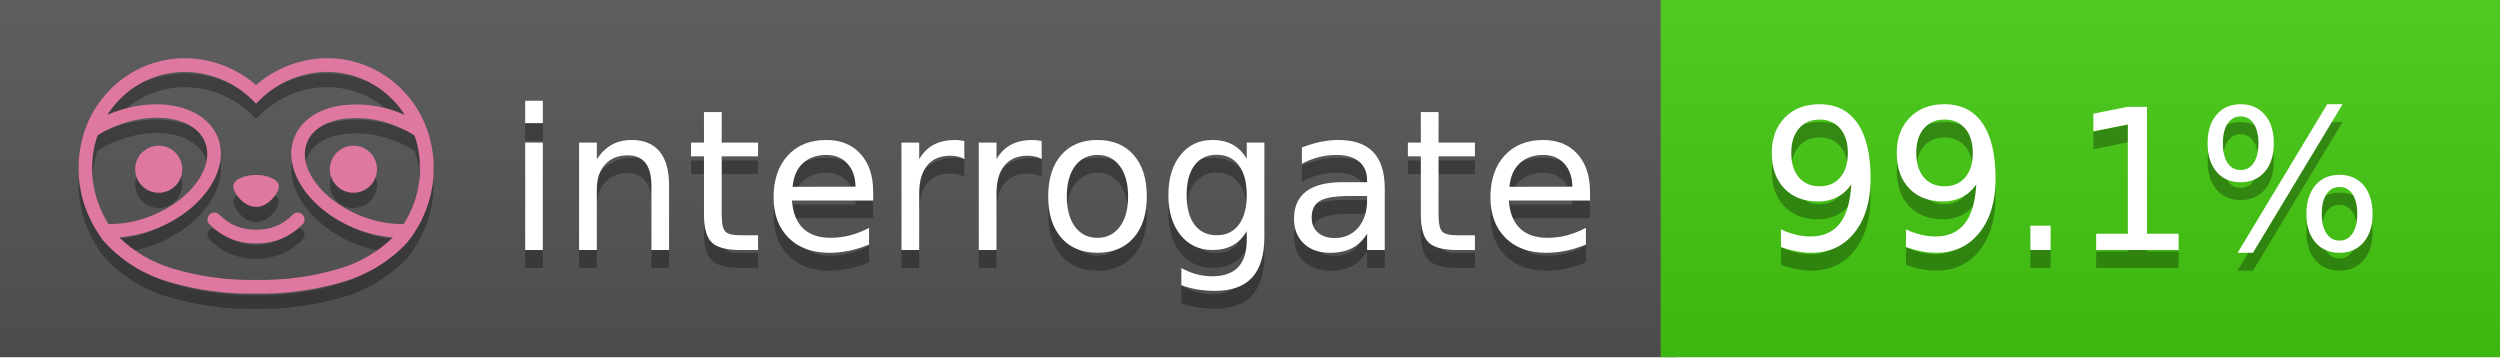
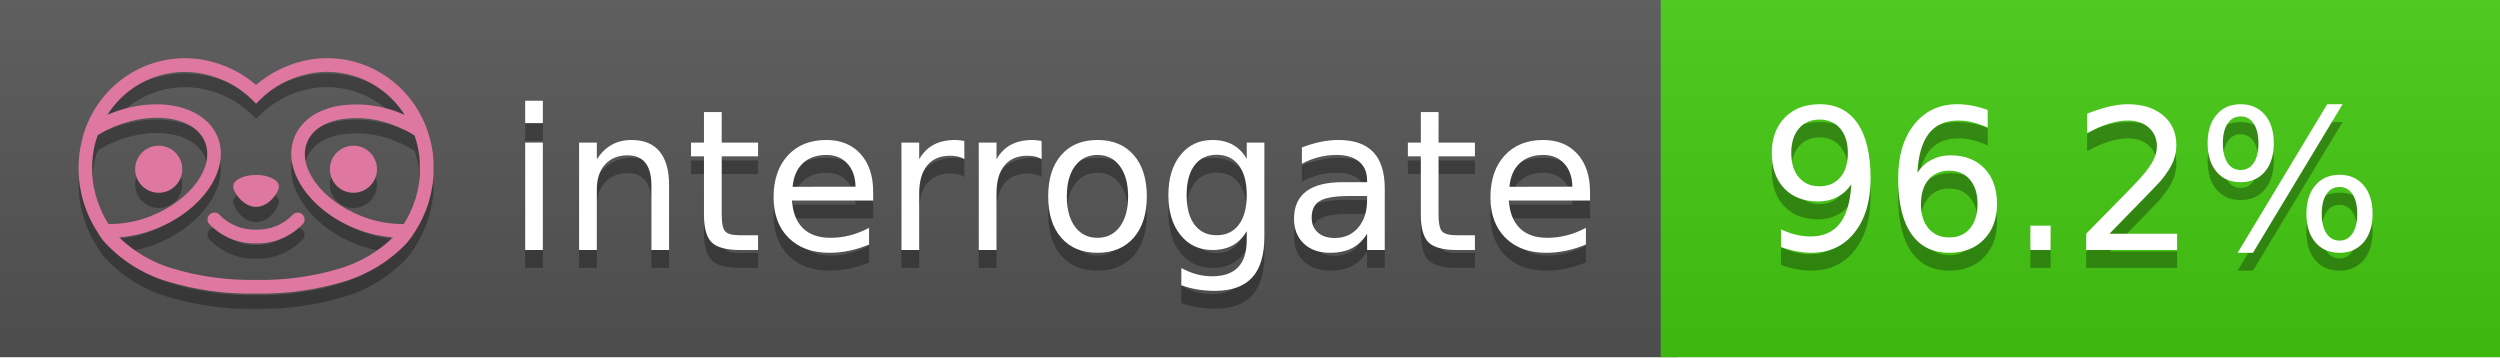
<svg xmlns="http://www.w3.org/2000/svg" width="140" height="20" viewBox="0 0 140 20" version="1.1" xml:space="preserve" style="fill-rule:evenodd;clip-rule:evenodd;stroke-linejoin:round;stroke-miterlimit:2;">
  <g transform="matrix(1,0,0,1,22,0)">
    <g id="backgrounds" transform="matrix(1.32789,0,0,1,-22.3892,0)">
      <rect x="0" y="0" width="71" height="20" style="fill:rgb(85,85,85);" />
    </g>
    <rect x="71" y="0" width="47" height="20" data-interrogate="color" style="fill:#4c1" />
    <g transform="matrix(1.19746,0,0,1,-22.3744,-4.85723e-16)">
      <rect x="0" y="0" width="118" height="20" style="fill:url(#_Linear1);" />
    </g>
  </g>
  <g fill="#fff" text-anchor="middle" font-family="DejaVu Sans,Verdana,Geneva,sans-serif" font-size="110">
    <text x="590" y="150" fill="#010101" fill-opacity=".3" transform="scale(.1)" textLength="610">interrogate</text>
    <text x="590" y="140" transform="scale(.1)" textLength="610">interrogate</text>
-     <text x="1160" y="150" fill="#010101" fill-opacity=".3" transform="scale(.1)" textLength="370" data-interrogate="result">99.1%</text>
-     <text x="1160" y="140" transform="scale(.1)" textLength="370" data-interrogate="result">99.1%</text>
+     <text x="1160" y="150" fill="#010101" fill-opacity=".3" transform="scale(.1)" textLength="370" data-interrogate="result">96.2%</text>
+     <text x="1160" y="140" transform="scale(.1)" textLength="370" data-interrogate="result">96.2%</text>
  </g>
  <g id="logo-shadow" transform="matrix(0.854876,0,0,0.854876,-6.73514,1.732)">
    <g transform="matrix(0.299012,0,0,0.299012,9.70229,-6.68582)">
      <path d="M50,64.25C52.76,64.25 55,61.13 55,59.75C55,58.37 52.76,57.25 50,57.25C47.24,57.25 45,58.37 45,59.75C45,61.13 47.24,64.25 50,64.25Z" style="fill:rgb(1,1,1);fill-opacity:0.3;fill-rule:nonzero;" />
    </g>
    <g transform="matrix(0.299012,0,0,0.299012,9.70229,-6.68582)">
      <path d="M88,49.05C86.506,43.475 83.018,38.638 78.2,35.46C72.969,32.002 66.539,30.844 60.43,32.26C56.576,33.145 52.995,34.958 50,37.54C46.998,34.958 43.411,33.149 39.55,32.27C33.441,30.853 27.011,32.011 21.78,35.47C16.97,38.652 13.489,43.489 12,49.06L12,49.13C11.82,49.79 11.66,50.46 11.53,51.13C11.146,53.207 11.021,55.323 11.16,57.43C11.16,58.03 11.26,58.63 11.34,59.23C11.34,59.51 11.43,59.79 11.48,60.07C11.53,60.35 11.58,60.68 11.64,60.98C11.7,61.28 11.8,61.69 11.89,62.05C11.98,62.41 11.99,62.47 12.05,62.68C12.16,63.07 12.28,63.46 12.41,63.84L12.58,64.34C12.72,64.74 12.88,65.14 13.04,65.53L13.23,65.98C13.403,66.373 13.583,66.767 13.77,67.16L13.99,67.59C14.19,67.97 14.39,68.35 14.61,68.73L14.87,69.15C15.1,69.52 15.33,69.89 15.58,70.26L15.58,70.32L15.99,70.93C16.14,71.14 16.29,71.36 16.45,71.57C20.206,75.83 25.086,78.95 30.53,80.57C36.839,82.48 43.41,83.385 50,83.25C56.599,83.374 63.177,82.456 69.49,80.53C74.644,78.978 79.303,76.102 83,72.19C83.34,71.78 83.65,71.35 84,70.92L84.18,70.66L84.33,70.44L84.41,70.32C84.55,70.12 84.67,69.9 84.81,69.7C85.07,69.3 85.32,68.89 85.55,68.48C85.78,68.07 86.02,67.65 86.23,67.22C86.31,67.05 86.39,66.88 86.47,66.7C86.67,66.28 86.85,65.87 87.03,65.44L87.23,64.92C87.397,64.487 87.55,64.05 87.69,63.61L87.85,63.09C87.98,62.64 88.1,62.19 88.21,61.74C88.21,61.57 88.3,61.39 88.33,61.22C88.43,60.75 88.52,60.22 88.6,59.79C88.6,59.64 88.66,59.49 88.68,59.33C88.77,58.71 88.84,58.08 88.88,57.45L88.88,54.17C88.817,53.164 88.693,52.162 88.51,51.17C88.38,50.5 88.23,49.84 88.05,49.17L88,49.05ZM85.89,56.44L85.89,57.23C85.89,57.78 85.79,58.32 85.72,58.86C85.72,59.01 85.72,59.15 85.65,59.3C85.59,59.7 85.51,60.11 85.43,60.51L85.32,60.99C85.23,61.38 85.12,61.77 85.01,62.16C85.01,62.31 84.93,62.46 84.88,62.6C84.74,63.04 84.59,63.47 84.42,63.9L84.27,64.28C84.1,64.71 83.91,65.14 83.71,65.56C83.51,65.98 83.43,66.12 83.28,66.4L83.01,66.91C82.83,67.223 82.643,67.537 82.45,67.85L82.35,68.01C79.121,68.047 75.918,67.434 72.93,66.21C64.27,62.74 59,55.52 61.18,50.11C62.18,47.6 64.7,45.82 68.26,45.11C72.489,44.395 76.835,44.908 80.78,46.59C82.141,47.144 83.453,47.813 84.7,48.59C84.76,48.76 84.82,48.93 84.88,49.1C84.94,49.27 85.05,49.63 85.12,49.9C85.28,50.5 85.44,51.1 85.55,51.73C85.691,52.507 85.792,53.292 85.85,54.08L85.85,55.89C85.85,56.12 85.91,56.25 85.91,56.45L85.89,56.44ZM17.66,68C16.668,66.435 15.869,64.756 15.28,63L15.17,62.68C15.06,62.35 14.96,62.01 14.87,61.68C14.823,61.493 14.777,61.31 14.73,61.13C14.66,60.84 14.59,60.55 14.53,60.27C14.47,59.99 14.43,59.72 14.38,59.44C14.33,59.16 14.3,59 14.27,58.78C14.2,58.27 14.15,57.78 14.11,57.23L14.11,57.03C14.008,55.236 14.122,53.437 14.45,51.67C14.56,51.06 14.71,50.46 14.88,49.87C14.96,49.59 15.04,49.32 15.13,49.05C15.22,48.78 15.24,48.72 15.3,48.55C16.548,47.774 17.859,47.105 19.22,46.55C27.86,43.09 36.65,44.67 38.82,50.08C40.99,55.49 35.73,62.74 27.09,66.2C24.101,67.431 20.893,68.043 17.66,68ZM68.57,77.68C62.554,79.508 56.287,80.376 50,80.25C43.737,80.37 37.495,79.506 31.5,77.69C27.185,76.38 23.243,74.062 20,70.93C22.815,70.706 25.58,70.055 28.2,69C38.37,64.92 44.39,56 41.6,49C38.81,42 28.27,39.72 18.1,43.8L17.43,44.09C18.973,41.648 21.019,39.561 23.43,37.97C26.671,35.824 30.473,34.68 34.36,34.68C35.884,34.681 37.404,34.852 38.89,35.19C42.694,36.049 46.191,37.935 49,40.64L50,41.64L51,40.64C53.797,37.937 57.279,36.049 61.07,35.18C66.402,33.947 72.014,34.968 76.57,38C78.98,39.588 81.026,41.671 82.57,44.11L81.9,43.82C77.409,41.921 72.464,41.355 67.66,42.19C63.08,43.12 59.79,45.54 58.39,49.02C55.6,55.97 61.62,64.94 71.79,69.02C74.414,70.07 77.182,70.714 80,70.93C76.776,74.05 72.859,76.363 68.57,77.68Z" style="fill:rgb(1,1,1);fill-opacity:0.3;fill-rule:nonzero;" />
    </g>
    <g transform="matrix(0.299012,0,0,0.299012,9.70229,-6.68582)">
      <circle cx="71.33" cy="56" r="5.16" style="fill:rgb(1,1,1);fill-opacity:0.3;" />
    </g>
    <g transform="matrix(0.299012,0,0,0.299012,9.70229,-6.68582)">
      <circle cx="28.67" cy="56" r="5.16" style="fill:rgb(1,1,1);fill-opacity:0.3;" />
    </g>
    <g transform="matrix(0.299012,0,0,0.299012,9.70229,-6.68582)">
      <path d="M58,66C55.912,68.161 53.003,69.339 50,69.24C46.997,69.339 44.088,68.161 42,66C41.714,65.677 41.302,65.491 40.87,65.491C40.042,65.491 39.361,66.172 39.361,67C39.361,67.368 39.496,67.724 39.74,68C42.403,70.804 46.134,72.35 50,72.25C53.862,72.347 57.59,70.802 60.25,68C60.495,67.725 60.63,67.369 60.63,67C60.63,66.174 59.951,65.495 59.125,65.495C58.695,65.495 58.285,65.679 58,66Z" style="fill:rgb(1,1,1);fill-opacity:0.3;fill-rule:nonzero;" />
    </g>
  </g>
  <g id="logo-pink" transform="matrix(0.854876,0,0,0.854876,-6.73514,0.877124)">
    <g transform="matrix(0.299012,0,0,0.299012,9.70229,-6.68582)">
      <path d="M50,64.25C52.76,64.25 55,61.13 55,59.75C55,58.37 52.76,57.25 50,57.25C47.24,57.25 45,58.37 45,59.75C45,61.13 47.24,64.25 50,64.25Z" style="fill:rgb(222,120,160);fill-rule:nonzero;" />
    </g>
    <g transform="matrix(0.299012,0,0,0.299012,9.70229,-6.68582)">
      <path d="M88,49.05C86.506,43.475 83.018,38.638 78.2,35.46C72.969,32.002 66.539,30.844 60.43,32.26C56.576,33.145 52.995,34.958 50,37.54C46.998,34.958 43.411,33.149 39.55,32.27C33.441,30.853 27.011,32.011 21.78,35.47C16.97,38.652 13.489,43.489 12,49.06L12,49.13C11.82,49.79 11.66,50.46 11.53,51.13C11.146,53.207 11.021,55.323 11.16,57.43C11.16,58.03 11.26,58.63 11.34,59.23C11.34,59.51 11.43,59.79 11.48,60.07C11.53,60.35 11.58,60.68 11.64,60.98C11.7,61.28 11.8,61.69 11.89,62.05C11.98,62.41 11.99,62.47 12.05,62.68C12.16,63.07 12.28,63.46 12.41,63.84L12.58,64.34C12.72,64.74 12.88,65.14 13.04,65.53L13.23,65.98C13.403,66.373 13.583,66.767 13.77,67.16L13.99,67.59C14.19,67.97 14.39,68.35 14.61,68.73L14.87,69.15C15.1,69.52 15.33,69.89 15.58,70.26L15.58,70.32L15.99,70.93C16.14,71.14 16.29,71.36 16.45,71.57C20.206,75.83 25.086,78.95 30.53,80.57C36.839,82.48 43.41,83.385 50,83.25C56.599,83.374 63.177,82.456 69.49,80.53C74.644,78.978 79.303,76.102 83,72.19C83.34,71.78 83.65,71.35 84,70.92L84.18,70.66L84.33,70.44L84.41,70.32C84.55,70.12 84.67,69.9 84.81,69.7C85.07,69.3 85.32,68.89 85.55,68.48C85.78,68.07 86.02,67.65 86.23,67.22C86.31,67.05 86.39,66.88 86.47,66.7C86.67,66.28 86.85,65.87 87.03,65.44L87.23,64.92C87.397,64.487 87.55,64.05 87.69,63.61L87.85,63.09C87.98,62.64 88.1,62.19 88.21,61.74C88.21,61.57 88.3,61.39 88.33,61.22C88.43,60.75 88.52,60.22 88.6,59.79C88.6,59.64 88.66,59.49 88.68,59.33C88.77,58.71 88.84,58.08 88.88,57.45L88.88,54.17C88.817,53.164 88.693,52.162 88.51,51.17C88.38,50.5 88.23,49.84 88.05,49.17L88,49.05ZM85.89,56.44L85.89,57.23C85.89,57.78 85.79,58.32 85.72,58.86C85.72,59.01 85.72,59.15 85.65,59.3C85.59,59.7 85.51,60.11 85.43,60.51L85.32,60.99C85.23,61.38 85.12,61.77 85.01,62.16C85.01,62.31 84.93,62.46 84.88,62.6C84.74,63.04 84.59,63.47 84.42,63.9L84.27,64.28C84.1,64.71 83.91,65.14 83.71,65.56C83.51,65.98 83.43,66.12 83.28,66.4L83.01,66.91C82.83,67.223 82.643,67.537 82.45,67.85L82.35,68.01C79.121,68.047 75.918,67.434 72.93,66.21C64.27,62.74 59,55.52 61.18,50.11C62.18,47.6 64.7,45.82 68.26,45.11C72.489,44.395 76.835,44.908 80.78,46.59C82.141,47.144 83.453,47.813 84.7,48.59C84.76,48.76 84.82,48.93 84.88,49.1C84.94,49.27 85.05,49.63 85.12,49.9C85.28,50.5 85.44,51.1 85.55,51.73C85.691,52.507 85.792,53.292 85.85,54.08L85.85,55.89C85.85,56.12 85.91,56.25 85.91,56.45L85.89,56.44ZM17.66,68C16.668,66.435 15.869,64.756 15.28,63L15.17,62.68C15.06,62.35 14.96,62.01 14.87,61.68C14.823,61.493 14.777,61.31 14.73,61.13C14.66,60.84 14.59,60.55 14.53,60.27C14.47,59.99 14.43,59.72 14.38,59.44C14.33,59.16 14.3,59 14.27,58.78C14.2,58.27 14.15,57.78 14.11,57.23L14.11,57.03C14.008,55.236 14.122,53.437 14.45,51.67C14.56,51.06 14.71,50.46 14.88,49.87C14.96,49.59 15.04,49.32 15.13,49.05C15.22,48.78 15.24,48.72 15.3,48.55C16.548,47.774 17.859,47.105 19.22,46.55C27.86,43.09 36.65,44.67 38.82,50.08C40.99,55.49 35.73,62.74 27.09,66.2C24.101,67.431 20.893,68.043 17.66,68ZM68.57,77.68C62.554,79.508 56.287,80.376 50,80.25C43.737,80.37 37.495,79.506 31.5,77.69C27.185,76.38 23.243,74.062 20,70.93C22.815,70.706 25.58,70.055 28.2,69C38.37,64.92 44.39,56 41.6,49C38.81,42 28.27,39.72 18.1,43.8L17.43,44.09C18.973,41.648 21.019,39.561 23.43,37.97C26.671,35.824 30.473,34.68 34.36,34.68C35.884,34.681 37.404,34.852 38.89,35.19C42.694,36.049 46.191,37.935 49,40.64L50,41.64L51,40.64C53.797,37.937 57.279,36.049 61.07,35.18C66.402,33.947 72.014,34.968 76.57,38C78.98,39.588 81.026,41.671 82.57,44.11L81.9,43.82C77.409,41.921 72.464,41.355 67.66,42.19C63.08,43.12 59.79,45.54 58.39,49.02C55.6,55.97 61.62,64.94 71.79,69.02C74.414,70.07 77.182,70.714 80,70.93C76.776,74.05 72.859,76.363 68.57,77.68Z" style="fill:rgb(222,120,160);fill-rule:nonzero;" />
    </g>
    <g transform="matrix(0.299012,0,0,0.299012,9.70229,-6.68582)">
      <circle cx="71.33" cy="56" r="5.16" style="fill:rgb(222,120,160);" />
    </g>
    <g transform="matrix(0.299012,0,0,0.299012,9.70229,-6.68582)">
      <circle cx="28.67" cy="56" r="5.16" style="fill:rgb(222,120,160);" />
    </g>
    <g transform="matrix(0.299012,0,0,0.299012,9.70229,-6.68582)">
      <path d="M58,66C55.912,68.161 53.003,69.339 50,69.24C46.997,69.339 44.088,68.161 42,66C41.714,65.677 41.302,65.491 40.87,65.491C40.042,65.491 39.361,66.172 39.361,67C39.361,67.368 39.496,67.724 39.74,68C42.403,70.804 46.134,72.35 50,72.25C53.862,72.347 57.59,70.802 60.25,68C60.495,67.725 60.63,67.369 60.63,67C60.63,66.174 59.951,65.495 59.125,65.495C58.695,65.495 58.285,65.679 58,66Z" style="fill:rgb(222,120,160);fill-rule:nonzero;" />
    </g>
  </g>
  <defs>
    <linearGradient id="_Linear1" x1="0" y1="0" x2="1" y2="0" gradientUnits="userSpaceOnUse" gradientTransform="matrix(1.22465e-15,20,-20,1.22465e-15,0,0)">
      <stop offset="0" style="stop-color:rgb(187,187,187);stop-opacity:0.1" />
      <stop offset="1" style="stop-color:black;stop-opacity:0.1" />
    </linearGradient>
  </defs>
</svg>
